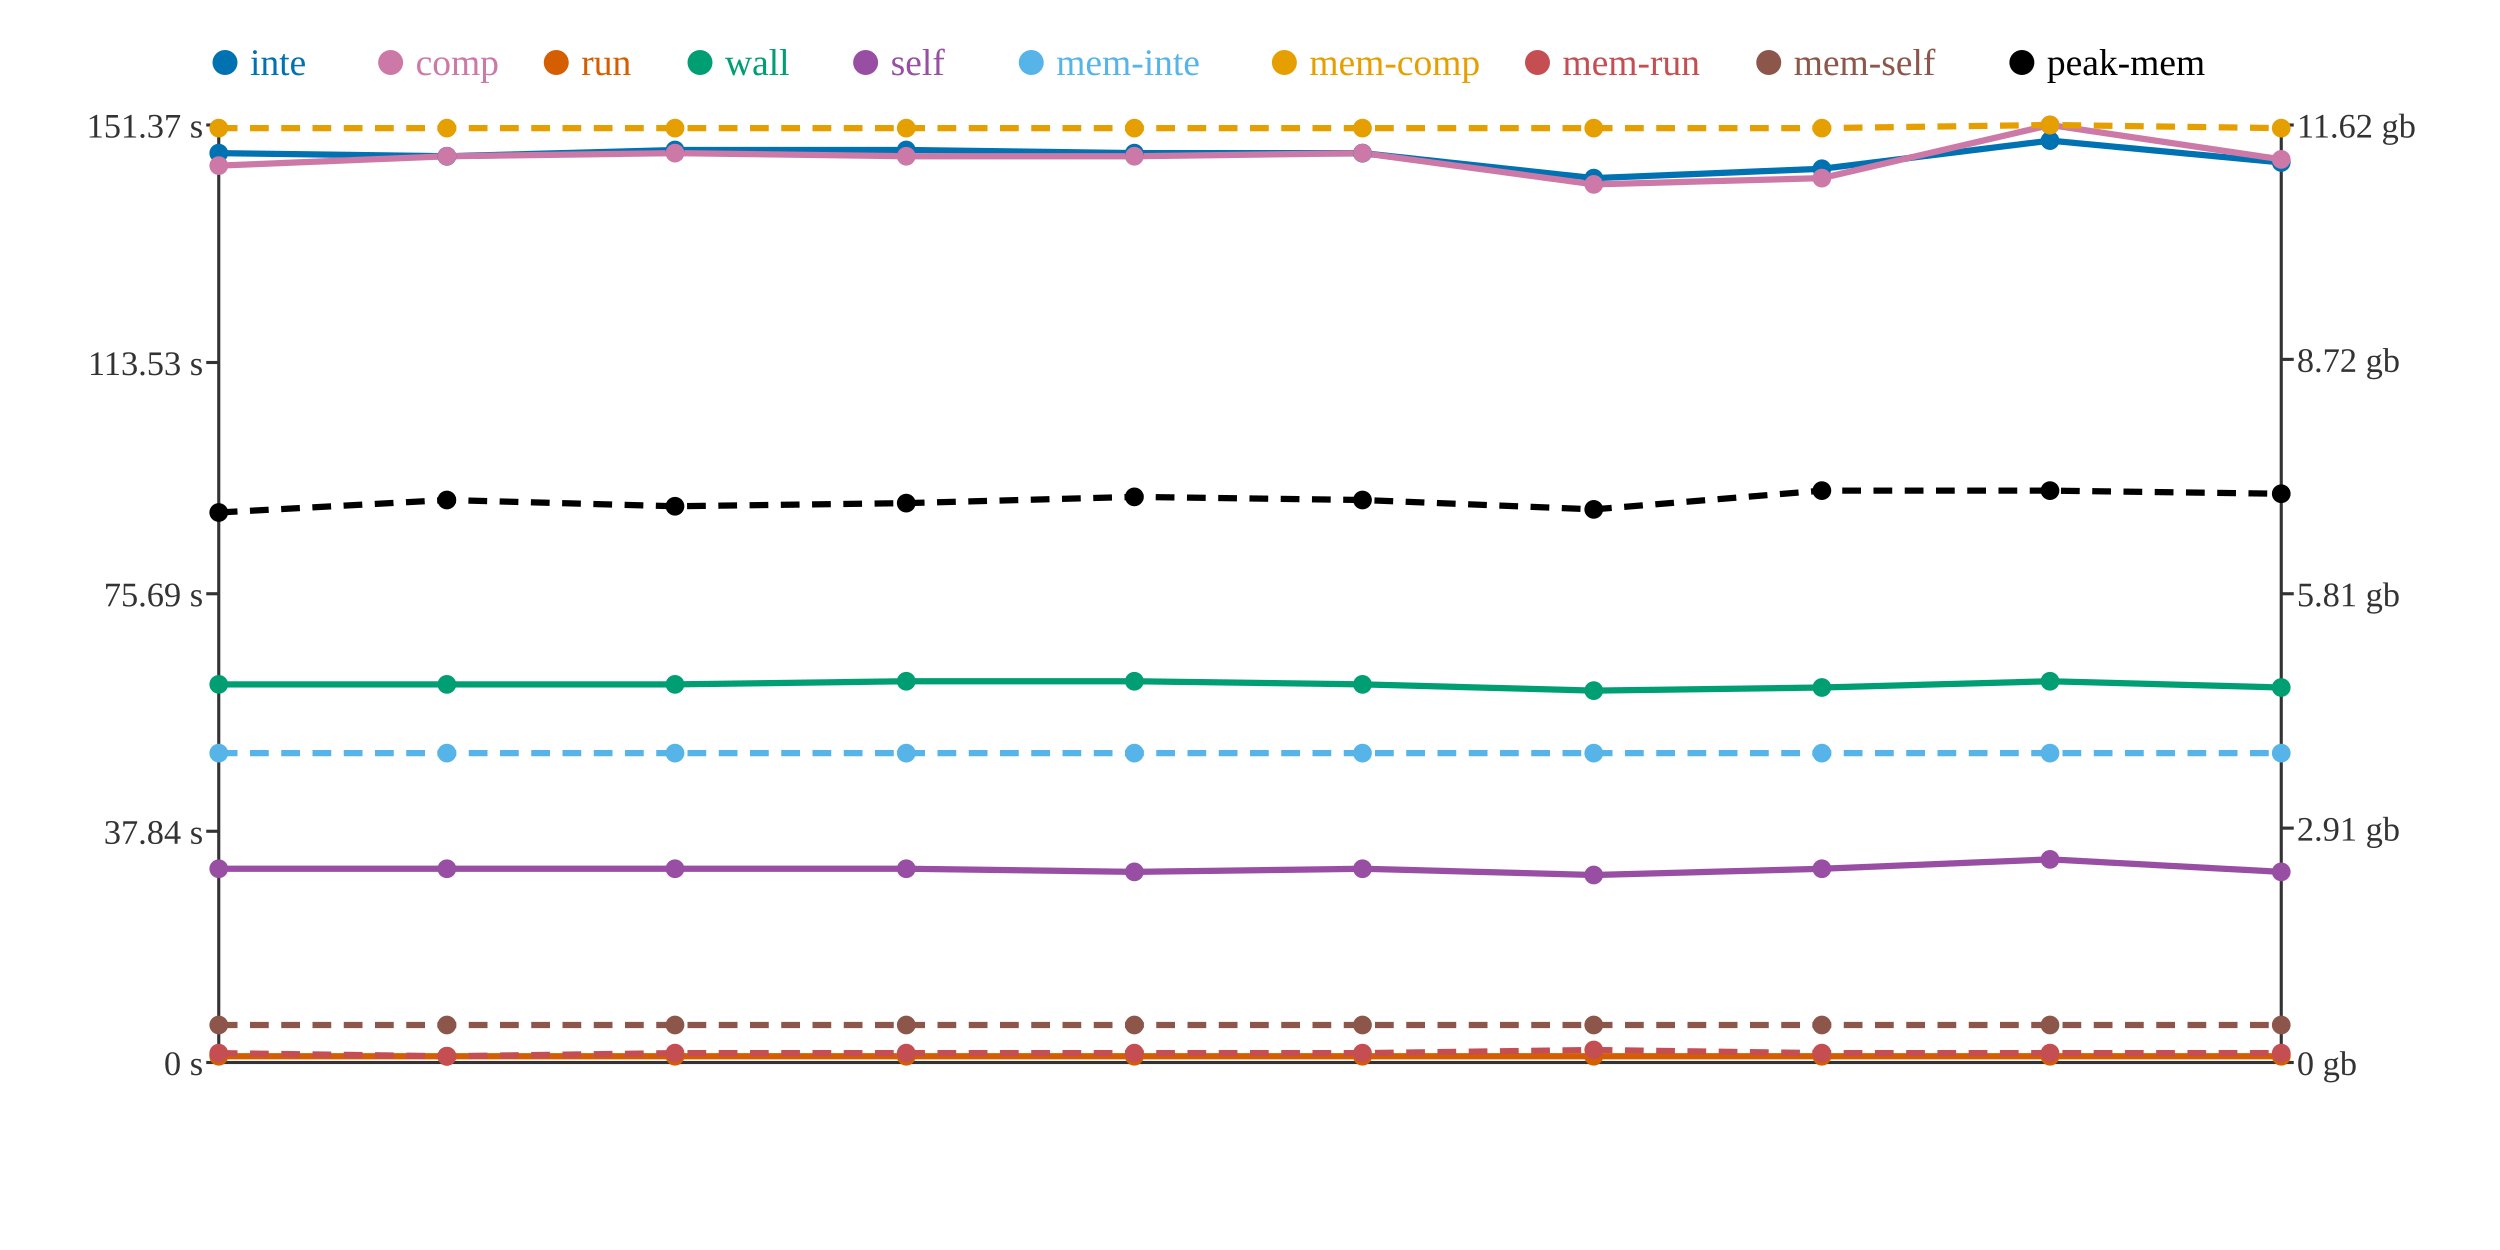
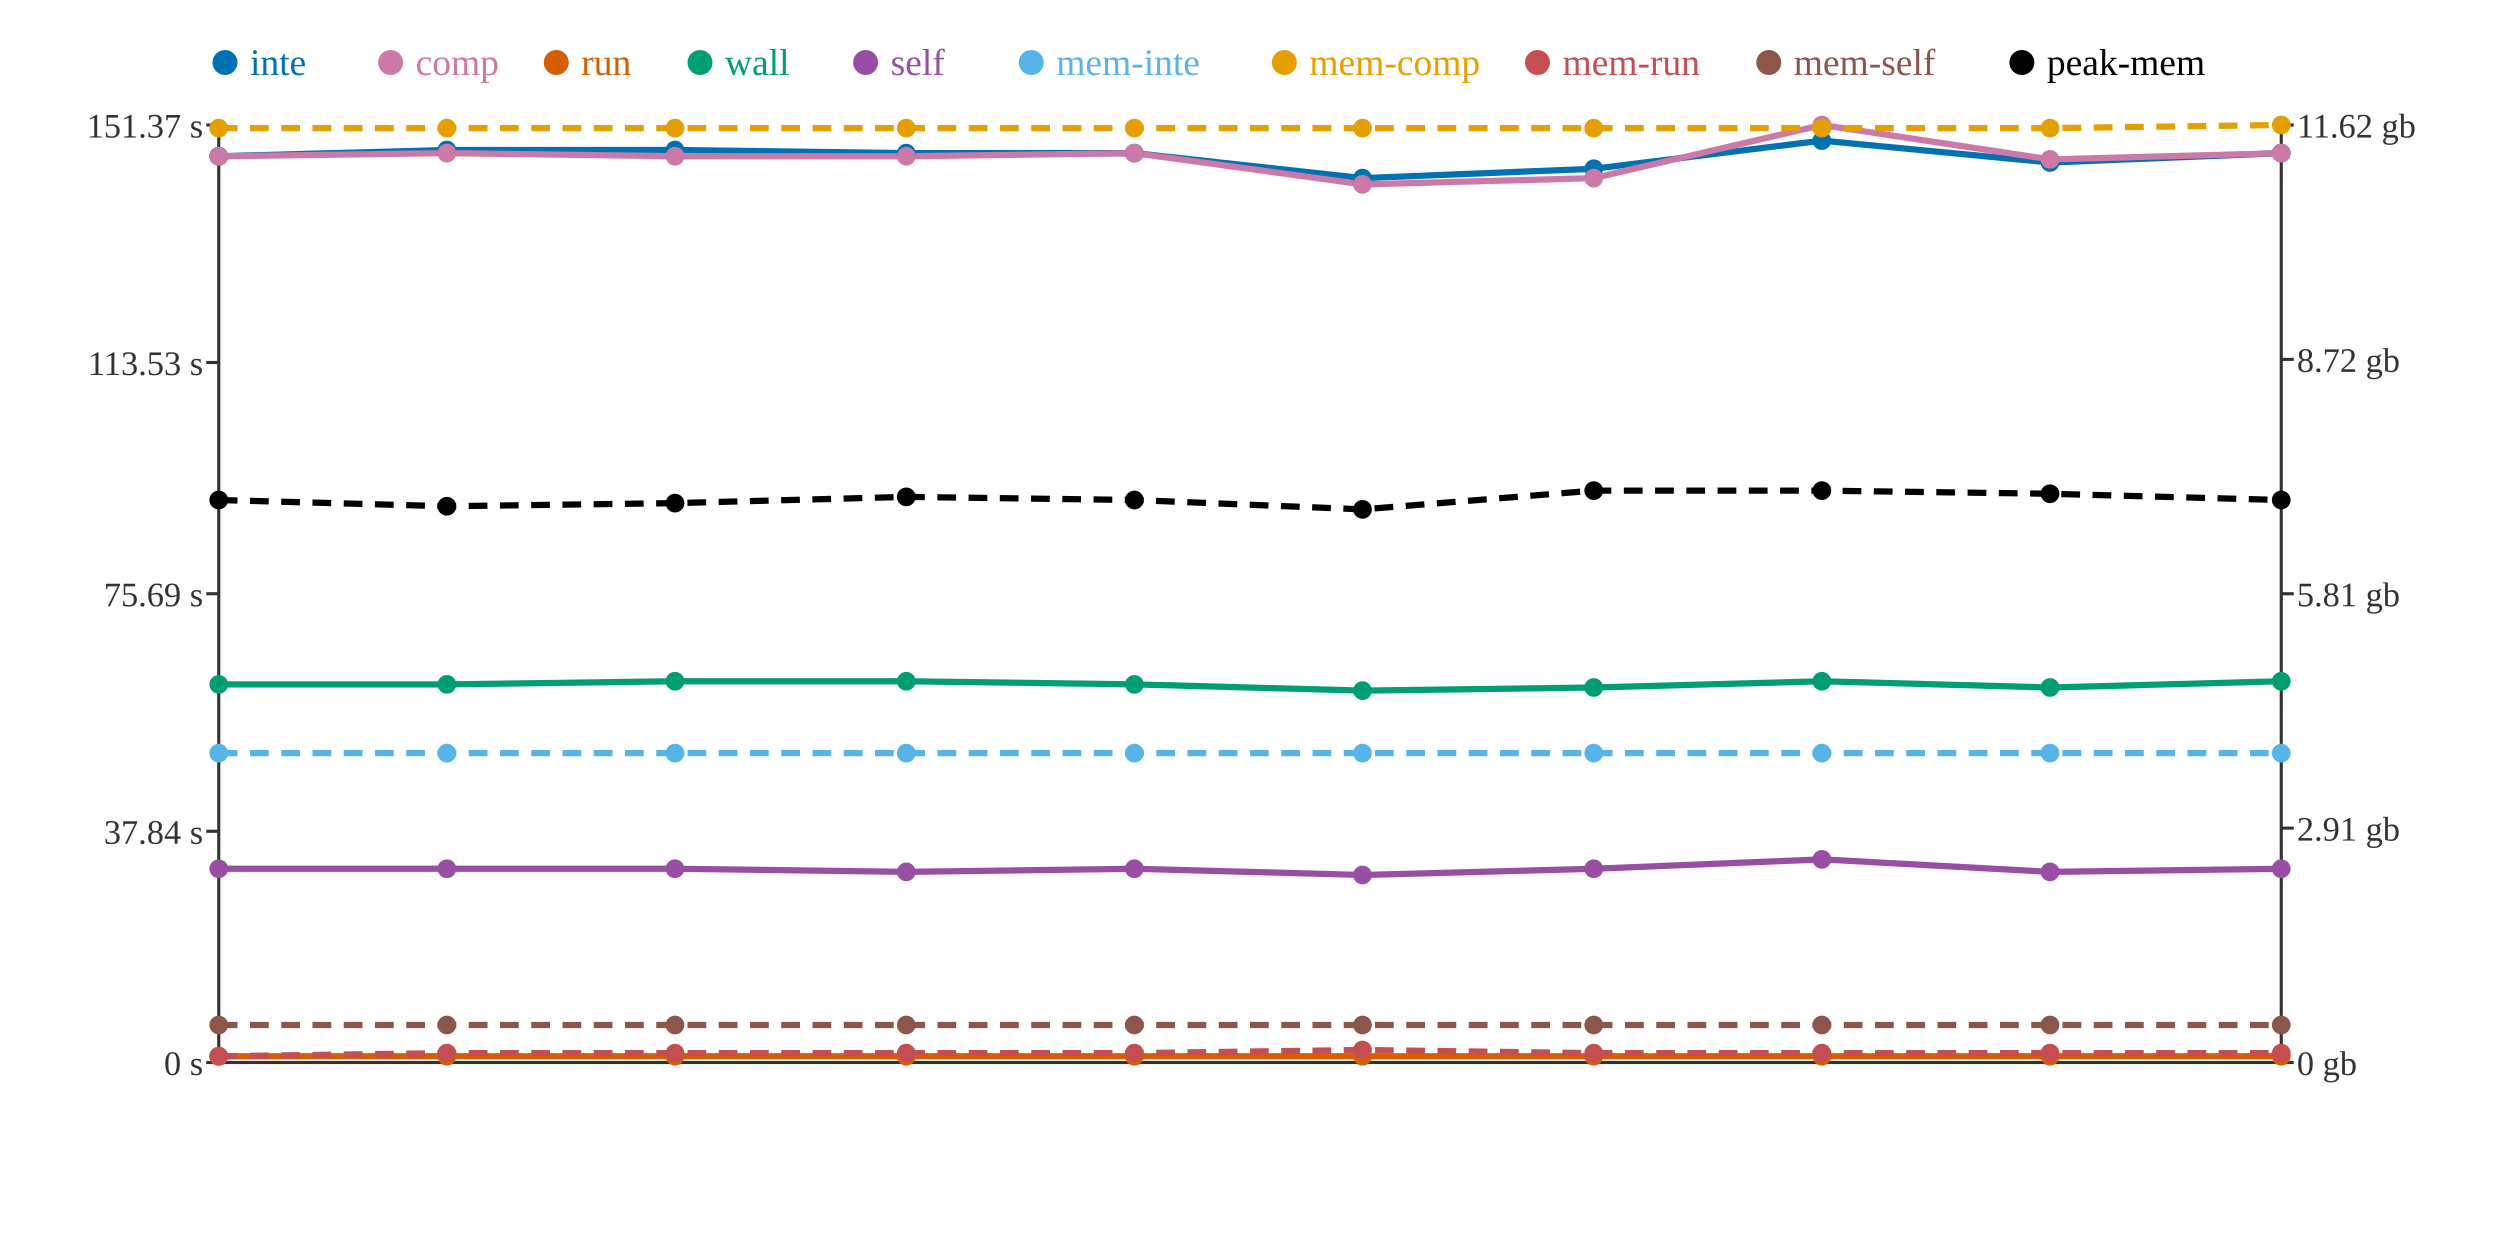
<svg xmlns="http://www.w3.org/2000/svg" width="800" height="400">
  <rect width="800" height="400" fill="white" />
  <line x1="70" y1="40" x2="70" y2="340" stroke="#333" stroke-width="1" />
  <line x1="70" y1="340" x2="730" y2="340" stroke="#333" stroke-width="1" />
  <line x1="730" y1="40" x2="730" y2="340" stroke="#333" stroke-width="1" />
  <line x1="66" y1="340" x2="70" y2="340" stroke="#333" stroke-width="1" />
  <text x="65" y="344" text-anchor="end" font-size="11" fill="#333">0 s</text>
  <line x1="66" y1="266" x2="70" y2="266" stroke="#333" stroke-width="1" />
  <text x="65" y="270" text-anchor="end" font-size="11" fill="#333">37.84 s</text>
  <line x1="66" y1="190" x2="70" y2="190" stroke="#333" stroke-width="1" />
  <text x="65" y="194" text-anchor="end" font-size="11" fill="#333">75.69 s</text>
  <line x1="66" y1="116" x2="70" y2="116" stroke="#333" stroke-width="1" />
  <text x="65" y="120" text-anchor="end" font-size="11" fill="#333">113.53 s</text>
  <line x1="66" y1="40" x2="70" y2="40" stroke="#333" stroke-width="1" />
  <text x="65" y="44" text-anchor="end" font-size="11" fill="#333">151.37 s</text>
  <line x1="730" y1="340" x2="734" y2="340" stroke="#333" stroke-width="1" />
  <text x="735" y="344" text-anchor="start" font-size="11" fill="#333">0 gb</text>
  <line x1="730" y1="265" x2="734" y2="265" stroke="#333" stroke-width="1" />
  <text x="735" y="269" text-anchor="start" font-size="11" fill="#333">2.91 gb</text>
  <line x1="730" y1="190" x2="734" y2="190" stroke="#333" stroke-width="1" />
  <text x="735" y="194" text-anchor="start" font-size="11" fill="#333">5.81 gb</text>
  <line x1="730" y1="115" x2="734" y2="115" stroke="#333" stroke-width="1" />
  <text x="735" y="119" text-anchor="start" font-size="11" fill="#333">8.72 gb</text>
  <line x1="730" y1="40" x2="734" y2="40" stroke="#333" stroke-width="1" />
  <text x="735" y="44" text-anchor="start" font-size="11" fill="#333">11.62 gb</text>
-   <polyline points="70,49 143,50 216,48 290,48 363,49 436,49 510,57 583,54 656,45 730,52" fill="none" stroke="#0072B2" stroke-width="2" />
-   <polyline points="70,53 143,50 216,49 290,50 363,50 436,49 510,59 583,57 656,40 730,51" fill="none" stroke="#CC79A7" stroke-width="2" />
+   <polyline points="70,50 143,48 216,48 290,49 363,49 436,57 510,54 583,45 656,52 730,49" fill="none" stroke="#0072B2" stroke-width="2" />
+   <polyline points="70,50 143,49 216,50 290,50 363,49 436,59 510,57 583,40 656,51 730,49" fill="none" stroke="#CC79A7" stroke-width="2" />
  <polyline points="70,338 143,338 216,338 290,338 363,338 436,338 510,338 583,338 656,338 730,338" fill="none" stroke="#D55E00" stroke-width="2" />
-   <polyline points="70,219 143,219 216,219 290,218 363,218 436,219 510,221 583,220 656,218 730,220" fill="none" stroke="#009E73" stroke-width="2" />
-   <polyline points="70,278 143,278 216,278 290,278 363,279 436,278 510,280 583,278 656,275 730,279" fill="none" stroke="#984EA3" stroke-width="2" />
+   <polyline points="70,219 143,219 216,218 290,218 363,219 436,221 510,220 583,218 656,220 730,218" fill="none" stroke="#009E73" stroke-width="2" />
+   <polyline points="70,278 143,278 216,278 290,279 363,278 436,280 510,278 583,275 656,279 730,278" fill="none" stroke="#984EA3" stroke-width="2" />
  <polyline points="70,241 143,241 216,241 290,241 363,241 436,241 510,241 583,241 656,241 730,241" fill="none" stroke="#56B4E9" stroke-width="2" stroke-dasharray="6 4" />
-   <polyline points="70,41 143,41 216,41 290,41 363,41 436,41 510,41 583,41 656,40 730,41" fill="none" stroke="#E69F00" stroke-width="2" stroke-dasharray="6 4" />
-   <polyline points="70,337 143,338 216,337 290,337 363,337 436,337 510,336 583,337 656,337 730,337" fill="none" stroke="#C44E52" stroke-width="2" stroke-dasharray="6 4" />
+   <polyline points="70,41 143,41 216,41 290,41 363,41 436,41 510,41 583,41 656,41 730,40" fill="none" stroke="#E69F00" stroke-width="2" stroke-dasharray="6 4" />
+   <polyline points="70,338 143,337 216,337 290,337 363,337 436,336 510,337 583,337 656,337 730,337" fill="none" stroke="#C44E52" stroke-width="2" stroke-dasharray="6 4" />
  <polyline points="70,328 143,328 216,328 290,328 363,328 436,328 510,328 583,328 656,328 730,328" fill="none" stroke="#8C564B" stroke-width="2" stroke-dasharray="6 4" />
-   <polyline points="70,164 143,160 216,162 290,161 363,159 436,160 510,163 583,157 656,157 730,158" fill="none" stroke="#000000" stroke-width="2" stroke-dasharray="6 4" />
-   <circle cx="70" cy="49" r="3" fill="#0072B2" />
-   <circle cx="70" cy="53" r="3" fill="#CC79A7" />
+   <polyline points="70,160 143,162 216,161 290,159 363,160 436,163 510,157 583,157 656,158 730,160" fill="none" stroke="#000000" stroke-width="2" stroke-dasharray="6 4" />
+   <circle cx="70" cy="50" r="3" fill="#0072B2" />
+   <circle cx="70" cy="50" r="3" fill="#CC79A7" />
  <circle cx="70" cy="338" r="3" fill="#D55E00" />
  <circle cx="70" cy="219" r="3" fill="#009E73" />
  <circle cx="70" cy="278" r="3" fill="#984EA3" />
  <circle cx="70" cy="241" r="3" fill="#56B4E9" />
  <circle cx="70" cy="41" r="3" fill="#E69F00" />
-   <circle cx="70" cy="337" r="3" fill="#C44E52" />
+   <circle cx="70" cy="338" r="3" fill="#C44E52" />
  <circle cx="70" cy="328" r="3" fill="#8C564B" />
-   <circle cx="70" cy="164" r="3" fill="#000000" />
-   <circle cx="143" cy="50" r="3" fill="#0072B2" />
-   <circle cx="143" cy="50" r="3" fill="#CC79A7" />
+   <circle cx="70" cy="160" r="3" fill="#000000" />
+   <circle cx="143" cy="48" r="3" fill="#0072B2" />
+   <circle cx="143" cy="49" r="3" fill="#CC79A7" />
  <circle cx="143" cy="338" r="3" fill="#D55E00" />
  <circle cx="143" cy="219" r="3" fill="#009E73" />
  <circle cx="143" cy="278" r="3" fill="#984EA3" />
  <circle cx="143" cy="241" r="3" fill="#56B4E9" />
  <circle cx="143" cy="41" r="3" fill="#E69F00" />
-   <circle cx="143" cy="338" r="3" fill="#C44E52" />
+   <circle cx="143" cy="337" r="3" fill="#C44E52" />
  <circle cx="143" cy="328" r="3" fill="#8C564B" />
-   <circle cx="143" cy="160" r="3" fill="#000000" />
+   <circle cx="143" cy="162" r="3" fill="#000000" />
  <circle cx="216" cy="48" r="3" fill="#0072B2" />
-   <circle cx="216" cy="49" r="3" fill="#CC79A7" />
+   <circle cx="216" cy="50" r="3" fill="#CC79A7" />
  <circle cx="216" cy="338" r="3" fill="#D55E00" />
-   <circle cx="216" cy="219" r="3" fill="#009E73" />
+   <circle cx="216" cy="218" r="3" fill="#009E73" />
  <circle cx="216" cy="278" r="3" fill="#984EA3" />
  <circle cx="216" cy="241" r="3" fill="#56B4E9" />
  <circle cx="216" cy="41" r="3" fill="#E69F00" />
  <circle cx="216" cy="337" r="3" fill="#C44E52" />
  <circle cx="216" cy="328" r="3" fill="#8C564B" />
-   <circle cx="216" cy="162" r="3" fill="#000000" />
-   <circle cx="290" cy="48" r="3" fill="#0072B2" />
+   <circle cx="216" cy="161" r="3" fill="#000000" />
+   <circle cx="290" cy="49" r="3" fill="#0072B2" />
  <circle cx="290" cy="50" r="3" fill="#CC79A7" />
  <circle cx="290" cy="338" r="3" fill="#D55E00" />
  <circle cx="290" cy="218" r="3" fill="#009E73" />
-   <circle cx="290" cy="278" r="3" fill="#984EA3" />
+   <circle cx="290" cy="279" r="3" fill="#984EA3" />
  <circle cx="290" cy="241" r="3" fill="#56B4E9" />
  <circle cx="290" cy="41" r="3" fill="#E69F00" />
  <circle cx="290" cy="337" r="3" fill="#C44E52" />
  <circle cx="290" cy="328" r="3" fill="#8C564B" />
-   <circle cx="290" cy="161" r="3" fill="#000000" />
+   <circle cx="290" cy="159" r="3" fill="#000000" />
  <circle cx="363" cy="49" r="3" fill="#0072B2" />
-   <circle cx="363" cy="50" r="3" fill="#CC79A7" />
+   <circle cx="363" cy="49" r="3" fill="#CC79A7" />
  <circle cx="363" cy="338" r="3" fill="#D55E00" />
-   <circle cx="363" cy="218" r="3" fill="#009E73" />
-   <circle cx="363" cy="279" r="3" fill="#984EA3" />
+   <circle cx="363" cy="219" r="3" fill="#009E73" />
+   <circle cx="363" cy="278" r="3" fill="#984EA3" />
  <circle cx="363" cy="241" r="3" fill="#56B4E9" />
  <circle cx="363" cy="41" r="3" fill="#E69F00" />
  <circle cx="363" cy="337" r="3" fill="#C44E52" />
  <circle cx="363" cy="328" r="3" fill="#8C564B" />
-   <circle cx="363" cy="159" r="3" fill="#000000" />
-   <circle cx="436" cy="49" r="3" fill="#0072B2" />
-   <circle cx="436" cy="49" r="3" fill="#CC79A7" />
+   <circle cx="363" cy="160" r="3" fill="#000000" />
+   <circle cx="436" cy="57" r="3" fill="#0072B2" />
+   <circle cx="436" cy="59" r="3" fill="#CC79A7" />
  <circle cx="436" cy="338" r="3" fill="#D55E00" />
-   <circle cx="436" cy="219" r="3" fill="#009E73" />
-   <circle cx="436" cy="278" r="3" fill="#984EA3" />
+   <circle cx="436" cy="221" r="3" fill="#009E73" />
+   <circle cx="436" cy="280" r="3" fill="#984EA3" />
  <circle cx="436" cy="241" r="3" fill="#56B4E9" />
  <circle cx="436" cy="41" r="3" fill="#E69F00" />
-   <circle cx="436" cy="337" r="3" fill="#C44E52" />
+   <circle cx="436" cy="336" r="3" fill="#C44E52" />
  <circle cx="436" cy="328" r="3" fill="#8C564B" />
-   <circle cx="436" cy="160" r="3" fill="#000000" />
-   <circle cx="510" cy="57" r="3" fill="#0072B2" />
-   <circle cx="510" cy="59" r="3" fill="#CC79A7" />
+   <circle cx="436" cy="163" r="3" fill="#000000" />
+   <circle cx="510" cy="54" r="3" fill="#0072B2" />
+   <circle cx="510" cy="57" r="3" fill="#CC79A7" />
  <circle cx="510" cy="338" r="3" fill="#D55E00" />
-   <circle cx="510" cy="221" r="3" fill="#009E73" />
-   <circle cx="510" cy="280" r="3" fill="#984EA3" />
+   <circle cx="510" cy="220" r="3" fill="#009E73" />
+   <circle cx="510" cy="278" r="3" fill="#984EA3" />
  <circle cx="510" cy="241" r="3" fill="#56B4E9" />
  <circle cx="510" cy="41" r="3" fill="#E69F00" />
-   <circle cx="510" cy="336" r="3" fill="#C44E52" />
+   <circle cx="510" cy="337" r="3" fill="#C44E52" />
  <circle cx="510" cy="328" r="3" fill="#8C564B" />
-   <circle cx="510" cy="163" r="3" fill="#000000" />
-   <circle cx="583" cy="54" r="3" fill="#0072B2" />
-   <circle cx="583" cy="57" r="3" fill="#CC79A7" />
+   <circle cx="510" cy="157" r="3" fill="#000000" />
+   <circle cx="583" cy="45" r="3" fill="#0072B2" />
+   <circle cx="583" cy="40" r="3" fill="#CC79A7" />
  <circle cx="583" cy="338" r="3" fill="#D55E00" />
-   <circle cx="583" cy="220" r="3" fill="#009E73" />
-   <circle cx="583" cy="278" r="3" fill="#984EA3" />
+   <circle cx="583" cy="218" r="3" fill="#009E73" />
+   <circle cx="583" cy="275" r="3" fill="#984EA3" />
  <circle cx="583" cy="241" r="3" fill="#56B4E9" />
  <circle cx="583" cy="41" r="3" fill="#E69F00" />
  <circle cx="583" cy="337" r="3" fill="#C44E52" />
  <circle cx="583" cy="328" r="3" fill="#8C564B" />
  <circle cx="583" cy="157" r="3" fill="#000000" />
-   <circle cx="656" cy="45" r="3" fill="#0072B2" />
-   <circle cx="656" cy="40" r="3" fill="#CC79A7" />
+   <circle cx="656" cy="52" r="3" fill="#0072B2" />
+   <circle cx="656" cy="51" r="3" fill="#CC79A7" />
  <circle cx="656" cy="338" r="3" fill="#D55E00" />
-   <circle cx="656" cy="218" r="3" fill="#009E73" />
-   <circle cx="656" cy="275" r="3" fill="#984EA3" />
+   <circle cx="656" cy="220" r="3" fill="#009E73" />
+   <circle cx="656" cy="279" r="3" fill="#984EA3" />
  <circle cx="656" cy="241" r="3" fill="#56B4E9" />
-   <circle cx="656" cy="40" r="3" fill="#E69F00" />
+   <circle cx="656" cy="41" r="3" fill="#E69F00" />
  <circle cx="656" cy="337" r="3" fill="#C44E52" />
  <circle cx="656" cy="328" r="3" fill="#8C564B" />
-   <circle cx="656" cy="157" r="3" fill="#000000" />
-   <circle cx="730" cy="52" r="3" fill="#0072B2" />
-   <circle cx="730" cy="51" r="3" fill="#CC79A7" />
+   <circle cx="656" cy="158" r="3" fill="#000000" />
+   <circle cx="730" cy="49" r="3" fill="#0072B2" />
+   <circle cx="730" cy="49" r="3" fill="#CC79A7" />
  <circle cx="730" cy="338" r="3" fill="#D55E00" />
-   <circle cx="730" cy="220" r="3" fill="#009E73" />
-   <circle cx="730" cy="279" r="3" fill="#984EA3" />
+   <circle cx="730" cy="218" r="3" fill="#009E73" />
+   <circle cx="730" cy="278" r="3" fill="#984EA3" />
  <circle cx="730" cy="241" r="3" fill="#56B4E9" />
-   <circle cx="730" cy="41" r="3" fill="#E69F00" />
+   <circle cx="730" cy="40" r="3" fill="#E69F00" />
  <circle cx="730" cy="337" r="3" fill="#C44E52" />
  <circle cx="730" cy="328" r="3" fill="#8C564B" />
-   <circle cx="730" cy="158" r="3" fill="#000000" />
+   <circle cx="730" cy="160" r="3" fill="#000000" />
  <circle cx="72" cy="20" r="4" fill="#0072B2" />
  <text x="80" y="24" text-anchor="start" font-size="12" fill="#0072B2">inte</text>
  <circle cx="125" cy="20" r="4" fill="#CC79A7" />
  <text x="133" y="24" text-anchor="start" font-size="12" fill="#CC79A7">comp</text>
  <circle cx="178" cy="20" r="4" fill="#D55E00" />
  <text x="186" y="24" text-anchor="start" font-size="12" fill="#D55E00">run</text>
  <circle cx="224" cy="20" r="4" fill="#009E73" />
  <text x="232" y="24" text-anchor="start" font-size="12" fill="#009E73">wall</text>
  <circle cx="277" cy="20" r="4" fill="#984EA3" />
  <text x="285" y="24" text-anchor="start" font-size="12" fill="#984EA3">self</text>
  <circle cx="330" cy="20" r="4" fill="#56B4E9" />
  <text x="338" y="24" text-anchor="start" font-size="12" fill="#56B4E9">mem-inte</text>
  <circle cx="411" cy="20" r="4" fill="#E69F00" />
  <text x="419" y="24" text-anchor="start" font-size="12" fill="#E69F00">mem-comp</text>
  <circle cx="492" cy="20" r="4" fill="#C44E52" />
  <text x="500" y="24" text-anchor="start" font-size="12" fill="#C44E52">mem-run</text>
  <circle cx="566" cy="20" r="4" fill="#8C564B" />
  <text x="574" y="24" text-anchor="start" font-size="12" fill="#8C564B">mem-self</text>
  <circle cx="647" cy="20" r="4" fill="#000000" />
  <text x="655" y="24" text-anchor="start" font-size="12" fill="#000000">peak-mem</text>
</svg>
